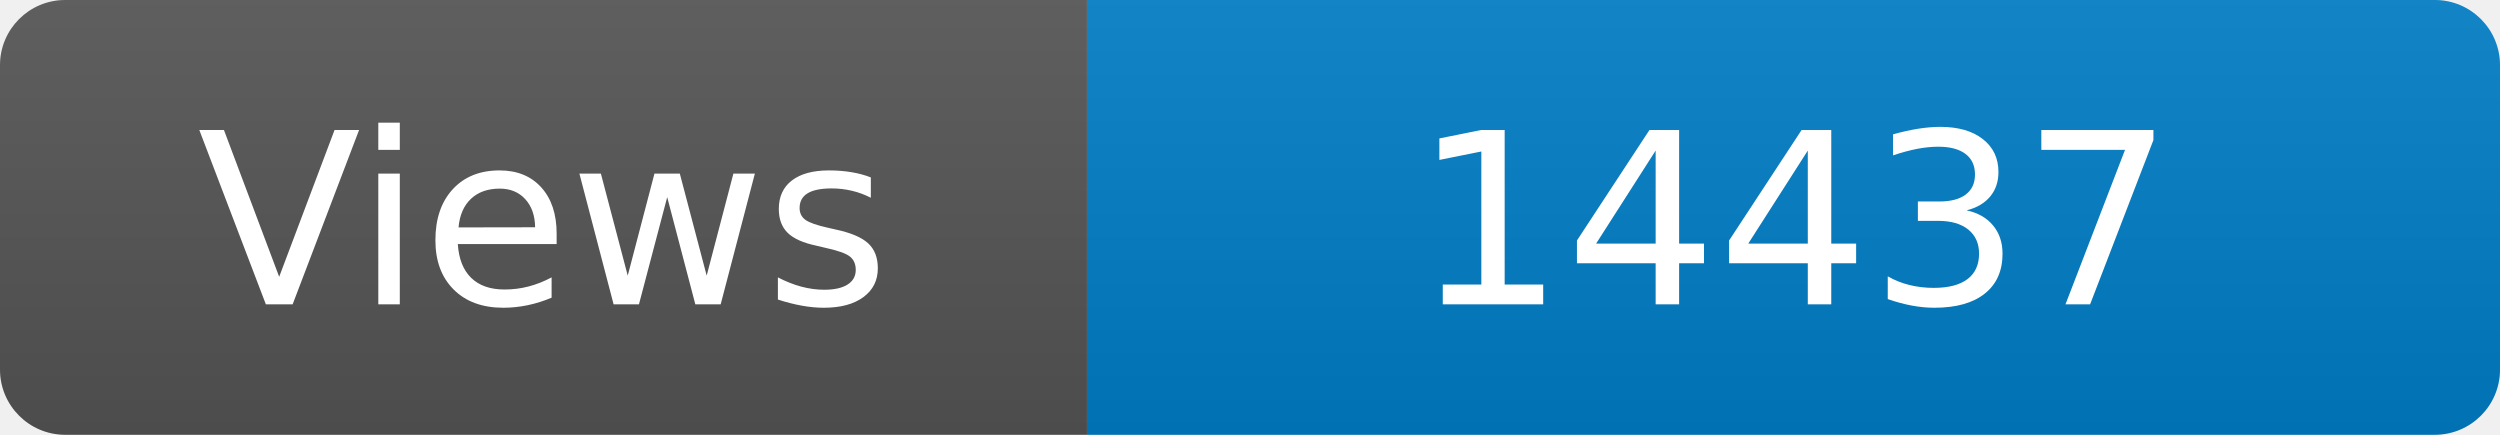
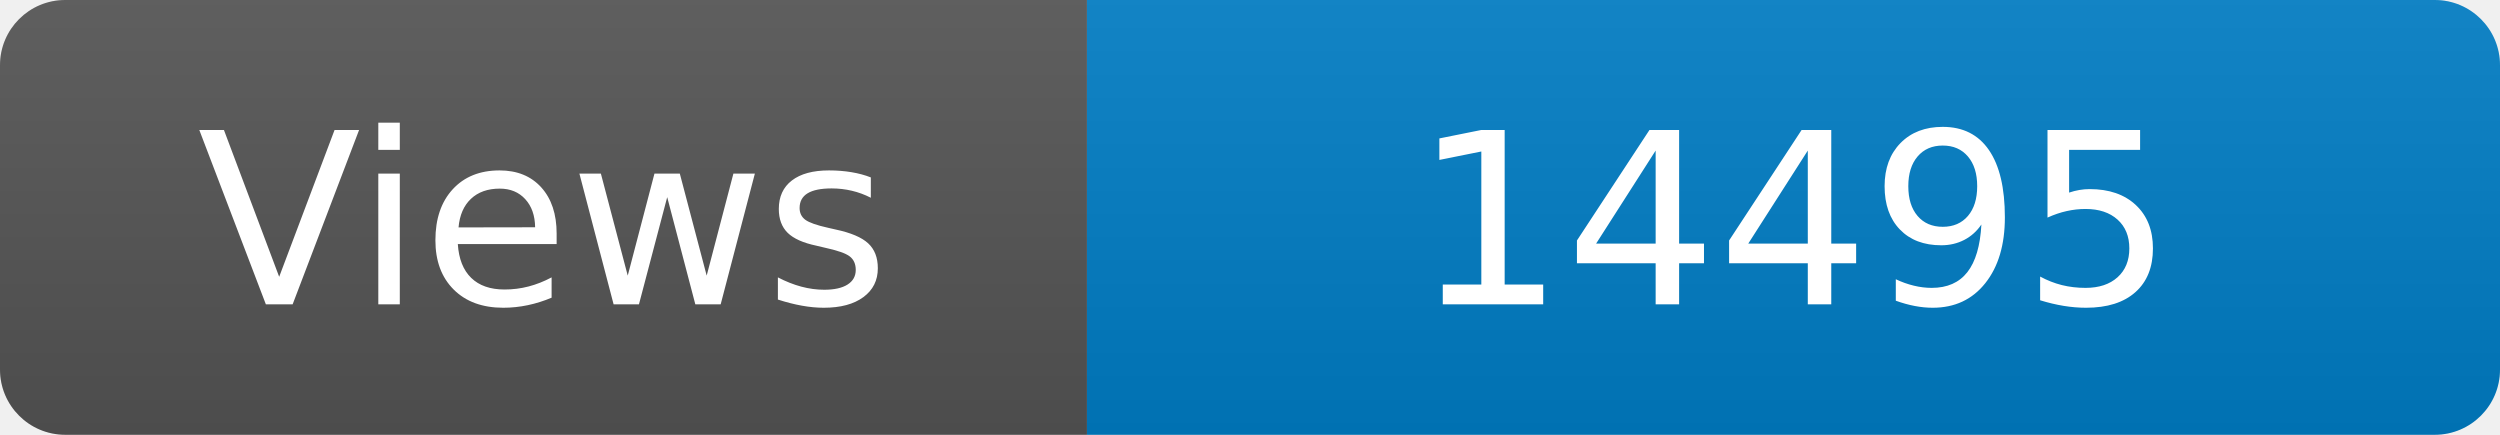
<svg xmlns="http://www.w3.org/2000/svg" width="115" height="20" role="img" aria-label="Maintained?: yes">
  <linearGradient id="s" x2="0" y2="100%">
    <stop offset="0" stop-color="#bbb" stop-opacity=".1" />
    <stop offset="1" stop-opacity=".1" />
  </linearGradient>
  <clipPath id="r">
    <rect width="115" height="20" rx="3" fill="#fff" />
  </clipPath>
  <g clip-path="url(#r)">
    <rect width="50" height="20" fill="#555" />
    <rect x="50" width="160" height="20" fill="#007ec6" />
    <rect width="115" height="20" fill="url(#s)" />
  </g>
  <g fill="#fff" text-anchor="middle" font-family="Verdana,Geneva,DejaVu Sans,sans-serif" font-size="110">
    <text x="250" y="140" transform="scale(.1)" fill="#fff">Views</text>
-     <text x="825" y="140" transform="scale(.1)" fill="#fff">14437</text>
+     <text x="825" y="140" transform="scale(.1)" fill="#fff">14495</text>
  </g>
</svg>
